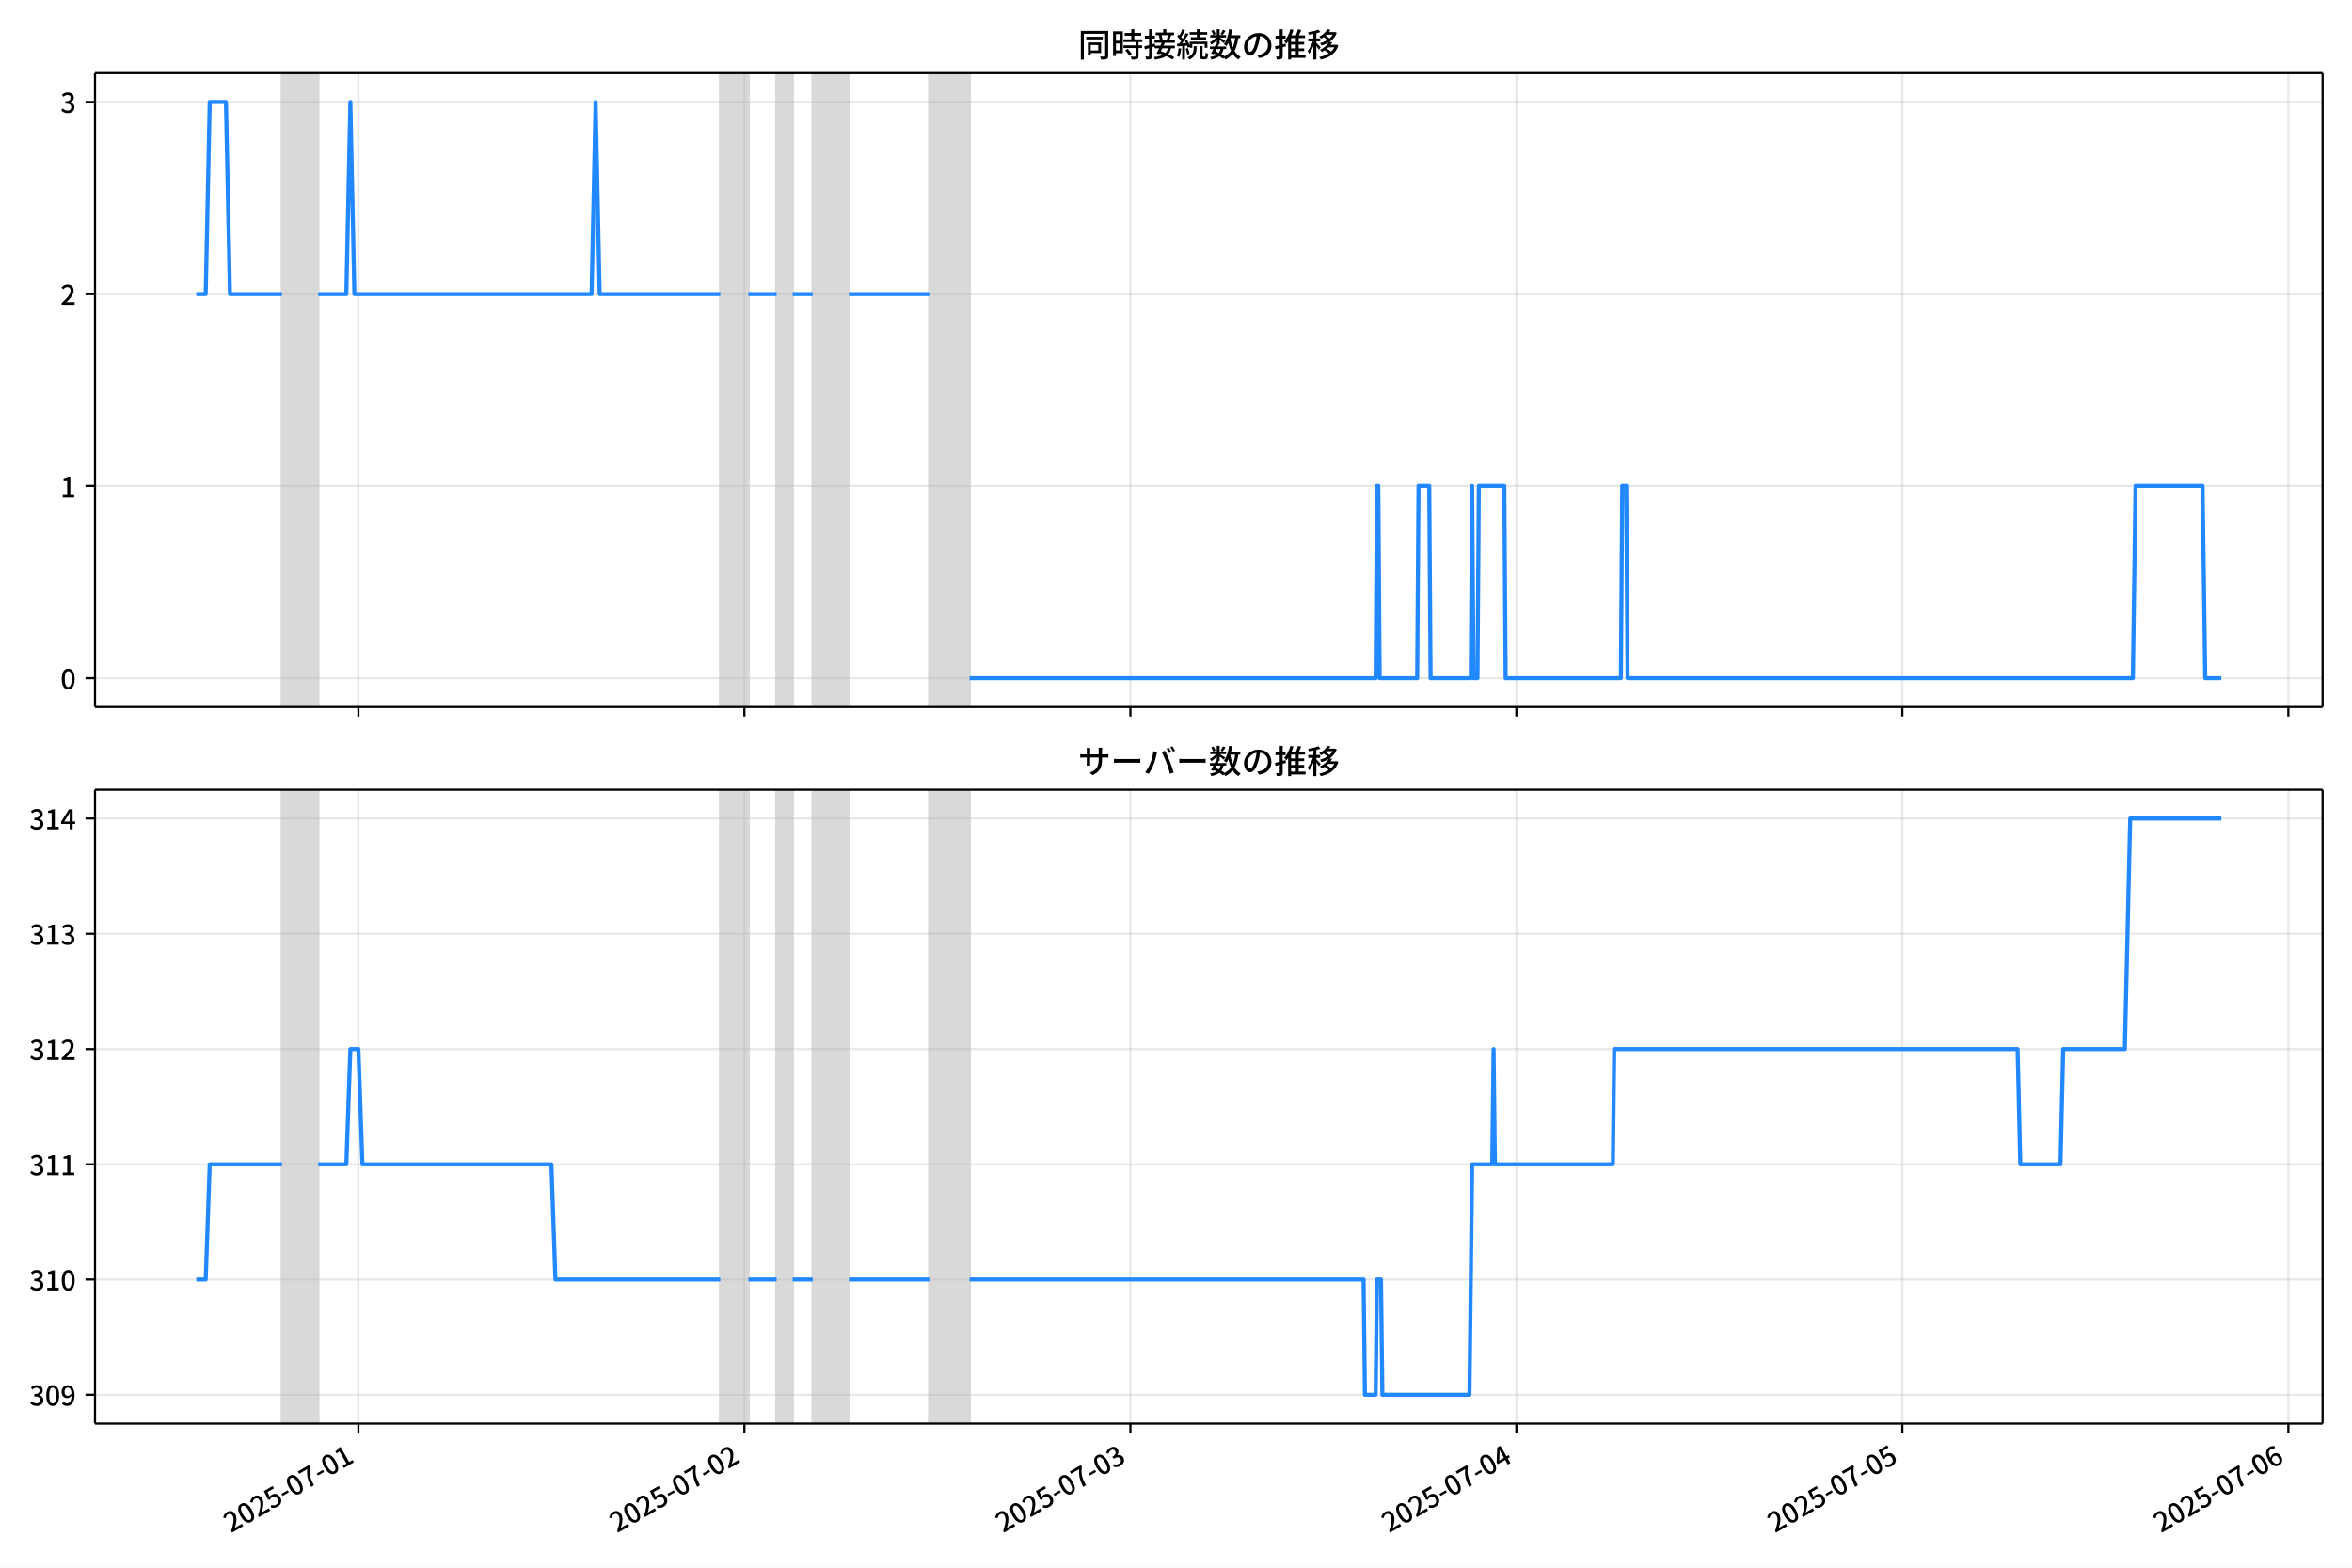
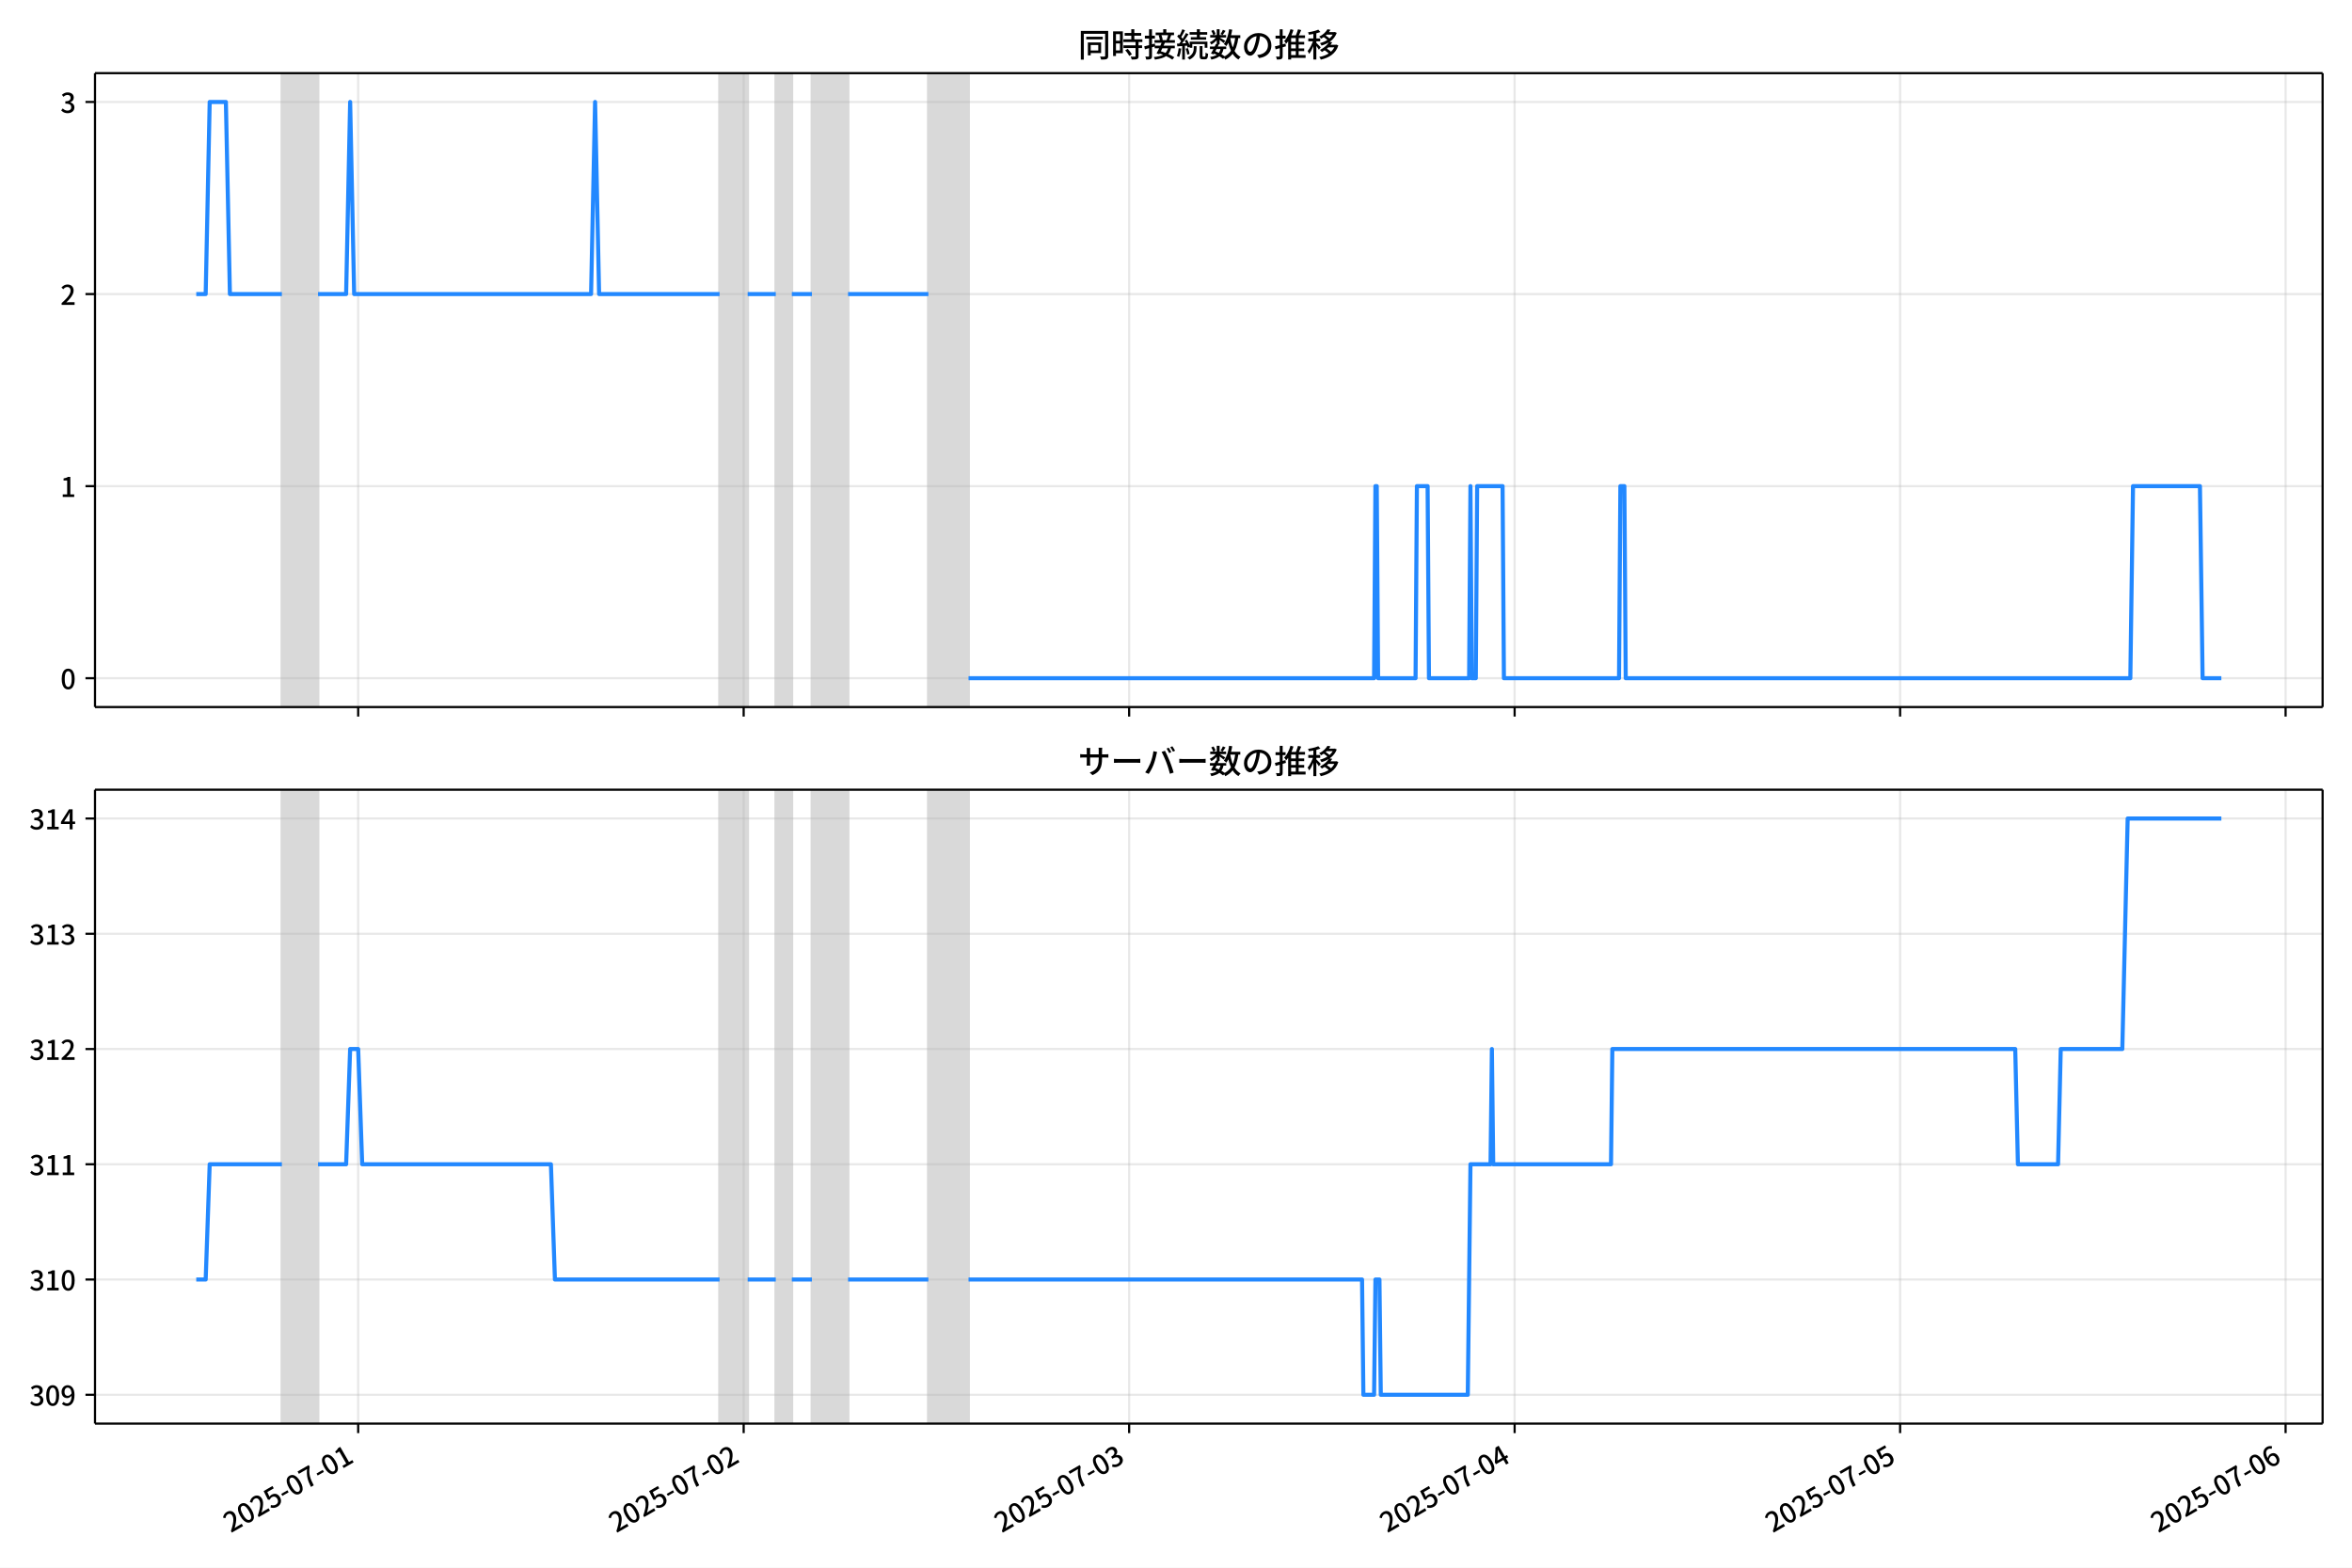
<svg xmlns="http://www.w3.org/2000/svg" xmlns:xlink="http://www.w3.org/1999/xlink" version="1.1" viewBox="0 0 864 576">
  <defs>
    <style type="text/css">*{stroke-linejoin: round; stroke-linecap: butt}</style>
  </defs>
  <g id="z">
    <g id="aa">
      <path d="m0 576h864v-576h-864z" fill="#fff" />
    </g>
    <g id="ab">
      <g id="ac">
        <path d="m34.9 259.78h818.3v-232.9h-818.3z" fill="#fff" />
      </g>
      <g id="ad">
-         <path d="m103.59 259.78h13.293v-232.9h-13.293z" clip-path="url(#c)" fill="#808080" opacity=".3" stroke="#808080" />
+         <path d="m103.55 259.78h13.276v-232.9h-13.276z" clip-path="url(#c)" fill="#808080" opacity=".3" stroke="#808080" />
      </g>
      <g id="ae">
-         <path d="m264.59 259.78h10.339v-232.9h-10.339z" clip-path="url(#c)" fill="#808080" opacity=".3" stroke="#808080" />
+         <path d="m264.33 259.78h10.325v-232.9h-10.325z" clip-path="url(#c)" fill="#808080" opacity=".3" stroke="#808080" />
      </g>
      <g id="af">
-         <path d="m285.26 259.78h5.908v-232.9h-5.908z" clip-path="url(#c)" fill="#808080" opacity=".3" stroke="#808080" />
+         <path d="m284.98 259.78h5.9v-232.9h-5.9z" clip-path="url(#c)" fill="#808080" opacity=".3" stroke="#808080" />
      </g>
      <g id="ag">
-         <path d="m298.56 259.78h13.293v-232.9h-13.293z" clip-path="url(#c)" fill="#808080" opacity=".3" stroke="#808080" />
+         <path d="m298.26 259.78h13.276v-232.9h-13.276z" clip-path="url(#c)" fill="#808080" opacity=".3" stroke="#808080" />
      </g>
      <g id="ah">
-         <path d="m341.39 259.78h14.77v-232.9h-14.77z" clip-path="url(#c)" fill="#808080" opacity=".3" stroke="#808080" />
+         <path d="m341.03 259.78h14.751v-232.9h-14.751z" clip-path="url(#c)" fill="#808080" opacity=".3" stroke="#808080" />
      </g>
      <g id="ai">
        <g id="aj">
          <g id="ak">
-             <path d="m131.65 259.78v-232.9" clip-path="url(#c)" fill="none" stroke="#b0b0b0" stroke-linecap="square" stroke-opacity=".3" stroke-width=".8" />
+             <path d="m131.57 259.78v-232.9" clip-path="url(#c)" fill="none" stroke="#b0b0b0" stroke-linecap="square" stroke-opacity=".3" stroke-width=".8" />
          </g>
          <g id="al">
            <defs>
              <path id="e" d="m0 0v3.5" stroke="#000" stroke-width=".8" />
            </defs>
-             <use x="131.654" y="259.778" stroke="#000000" stroke-width=".8" xlink:href="#e" />
+             <use x="131.575" y="259.778" stroke="#000000" stroke-width=".8" xlink:href="#e" />
          </g>
        </g>
        <g id="am">
          <g id="an">
-             <path d="m273.45 259.78v-232.9" clip-path="url(#c)" fill="none" stroke="#b0b0b0" stroke-linecap="square" stroke-opacity=".3" stroke-width=".8" />
+             <path d="m273.18 259.78v-232.9" clip-path="url(#c)" fill="none" stroke="#b0b0b0" stroke-linecap="square" stroke-opacity=".3" stroke-width=".8" />
          </g>
          <g id="ao">
-             <use x="273.447" y="259.778" stroke="#000000" stroke-width=".8" xlink:href="#e" />
+             <use x="273.181" y="259.778" stroke="#000000" stroke-width=".8" xlink:href="#e" />
          </g>
        </g>
        <g id="ap">
          <g id="aq">
-             <path d="m415.24 259.78v-232.9" clip-path="url(#c)" fill="none" stroke="#b0b0b0" stroke-linecap="square" stroke-opacity=".3" stroke-width=".8" />
+             <path d="m414.79 259.78v-232.9" clip-path="url(#c)" fill="none" stroke="#b0b0b0" stroke-linecap="square" stroke-opacity=".3" stroke-width=".8" />
          </g>
          <g id="ar">
-             <use x="415.241" y="259.778" stroke="#000000" stroke-width=".8" xlink:href="#e" />
+             <use x="414.787" y="259.778" stroke="#000000" stroke-width=".8" xlink:href="#e" />
          </g>
        </g>
        <g id="as">
          <g id="at">
-             <path d="m557.03 259.78v-232.9" clip-path="url(#c)" fill="none" stroke="#b0b0b0" stroke-linecap="square" stroke-opacity=".3" stroke-width=".8" />
+             <path d="m556.39 259.78v-232.9" clip-path="url(#c)" fill="none" stroke="#b0b0b0" stroke-linecap="square" stroke-opacity=".3" stroke-width=".8" />
          </g>
          <g id="au">
-             <use x="557.034" y="259.778" stroke="#000000" stroke-width=".8" xlink:href="#e" />
+             <use x="556.393" y="259.778" stroke="#000000" stroke-width=".8" xlink:href="#e" />
          </g>
        </g>
        <g id="av">
          <g id="aw">
-             <path d="m698.83 259.78v-232.9" clip-path="url(#c)" fill="none" stroke="#b0b0b0" stroke-linecap="square" stroke-opacity=".3" stroke-width=".8" />
+             <path d="m698 259.78v-232.9" clip-path="url(#c)" fill="none" stroke="#b0b0b0" stroke-linecap="square" stroke-opacity=".3" stroke-width=".8" />
          </g>
          <g id="ax">
-             <use x="698.828" y="259.778" stroke="#000000" stroke-width=".8" xlink:href="#e" />
+             <use x="697.999" y="259.778" stroke="#000000" stroke-width=".8" xlink:href="#e" />
          </g>
        </g>
        <g id="ay">
          <g id="az">
-             <path d="m840.62 259.78v-232.9" clip-path="url(#c)" fill="none" stroke="#b0b0b0" stroke-linecap="square" stroke-opacity=".3" stroke-width=".8" />
+             <path d="m839.61 259.78v-232.9" clip-path="url(#c)" fill="none" stroke="#b0b0b0" stroke-linecap="square" stroke-opacity=".3" stroke-width=".8" />
          </g>
          <g id="ba">
-             <use x="840.621" y="259.778" stroke="#000000" stroke-width=".8" xlink:href="#e" />
+             <use x="839.606" y="259.778" stroke="#000000" stroke-width=".8" xlink:href="#e" />
          </g>
        </g>
      </g>
      <g id="bb">
        <g id="bc">
          <g id="bd">
            <path d="m34.9 249.19h818.3" clip-path="url(#c)" fill="none" stroke="#b0b0b0" stroke-linecap="square" stroke-opacity=".3" stroke-width=".8" />
          </g>
          <g id="be">
            <defs>
              <path id="g" d="m0 0h-3.5" stroke="#000" stroke-width=".8" />
            </defs>
            <use x="34.9" y="249.191" stroke="#000000" stroke-width=".8" xlink:href="#g" />
          </g>
          <g id="bf">
            <g transform="translate(22.2 253.18) scale(.1 -.1)">
              <defs>
                <path id="a" transform="scale(.015625)" d="m1830-90q-460 0-806 275-346 276-535 823-188 547-188 1366 0 820 188 1357 189 538 535 803 346 266 806 266 461 0 800-269 340-269 528-803 189-534 189-1354 0-819-189-1366-188-547-528-823-339-275-800-275zm0 589q237 0 422 185 186 186 288 599 103 413 103 1091 0 679-103 1082-102 403-288 582-185 180-422 180-236 0-422-180-186-179-292-582-105-403-105-1082 0-678 105-1091 106-413 292-599 186-185 422-185z" />
              </defs>
              <use xlink:href="#a" />
            </g>
          </g>
        </g>
        <g id="bg">
          <g id="bh">
            <path d="m34.9 178.62h818.3" clip-path="url(#c)" fill="none" stroke="#b0b0b0" stroke-linecap="square" stroke-opacity=".3" stroke-width=".8" />
          </g>
          <g id="bi">
            <use x="34.9" y="178.616" stroke="#000000" stroke-width=".8" xlink:href="#g" />
          </g>
          <g id="bj">
            <g transform="translate(22.2 182.6) scale(.1 -.1)">
              <defs>
                <path id="i" transform="scale(.015625)" d="m544 0v608h1037v3277h-845v467q333 58 579 147 247 90 451 218h557v-4109h915v-608h-2694z" />
              </defs>
              <use xlink:href="#i" />
            </g>
          </g>
        </g>
        <g id="bk">
          <g id="bl">
            <path d="m34.9 108.04h818.3" clip-path="url(#c)" fill="none" stroke="#b0b0b0" stroke-linecap="square" stroke-opacity=".3" stroke-width=".8" />
          </g>
          <g id="bm">
            <use x="34.9" y="108.041" stroke="#000000" stroke-width=".8" xlink:href="#g" />
          </g>
          <g id="bn">
            <g transform="translate(22.2 112.03) scale(.1 -.1)">
              <defs>
                <path id="d" transform="scale(.015625)" d="m282 0v429q697 621 1164 1136 468 515 701 956 234 442 234 826 0 256-87 451-86 196-262 301-176 106-445 106-275 0-506-151-230-150-422-368l-416 410q301 333 637 518 336 186 803 186 429 0 749-176t496-493 176-745q0-455-224-919t-615-935q-390-470-889-950 186 20 394 36t374 16h1184v-634h-3046z" />
              </defs>
              <use xlink:href="#d" />
            </g>
          </g>
        </g>
        <g id="bo">
          <g id="bp">
            <path d="m34.9 37.466h818.3" clip-path="url(#c)" fill="none" stroke="#b0b0b0" stroke-linecap="square" stroke-opacity=".3" stroke-width=".8" />
          </g>
          <g id="bq">
            <use x="34.9" y="37.466" stroke="#000000" stroke-width=".8" xlink:href="#g" />
          </g>
          <g id="br">
            <g transform="translate(22.2 41.451) scale(.1 -.1)">
              <defs>
                <path id="h" transform="scale(.015625)" d="m1715-90q-371 0-656 90t-503 240q-217 150-377 323l359 474q211-205 479-359 269-153 634-153 269 0 467 92 199 93 311 266t112 423q0 256-125 451t-429 300q-304 106-835 106v551q467 0 732 105 266 106 384 291 119 186 119 423 0 307-192 489-192 183-531 183-269 0-503-119-233-118-438-316l-384 460q282 256 614 413 333 157 737 157 422 0 748-144 327-144 512-413 186-269 186-659 0-403-221-685-221-281-592-422v-26q269-70 490-227t349-400 128-557q0-422-215-726-214-304-573-468-358-163-787-163z" />
              </defs>
              <use xlink:href="#h" />
            </g>
          </g>
        </g>
      </g>
      <g id="bs">
-         <path d="m72.095 108.04h3.468l1.474-70.575h5.957l1.48 70.575h19.116m13.293 0h10.339l1.477-70.575 1.477 70.575h87.144l1.477-70.575 1.477 70.575h44.31m10.339 0h10.339m5.908 0h7.385m13.293 0h29.54m14.77 141.15h149.18l.492-70.575h.492l.492 70.575h13.785l.492-70.575h3.939l.492 70.575h14.77l.492-70.575.492 70.575h1.477l.492-70.575h9.354l.492 70.575h42.341l.492-70.575h1.477l.492 70.575h185.61l.985-70.575h24.617l.985 70.575h5.908v0" clip-path="url(#c)" fill="none" stroke="#28f" stroke-linecap="square" stroke-width="1.5" />
+         <path d="m72.095 108.04h3.463l1.472-70.575h5.949l1.478 70.575h19.091m13.276 0h10.325l1.475-70.575 1.475 70.575h87.029l1.475-70.575 1.475 70.575h44.252m10.325 0h10.325m5.9 0h7.375m13.276 0h29.501m14.751 141.15h148.98l.492-70.575h.492l.492 70.575h13.767l.492-70.575h3.933l.492 70.575h14.751l.492-70.575.492 70.575h1.475l.492-70.575h9.342l.492 70.575h42.285l.492-70.575h1.475l.492 70.575h185.37l.983-70.575h24.584l.983 70.575h6.884v0" clip-path="url(#c)" fill="none" stroke="#28f" stroke-linecap="square" stroke-width="1.5" />
      </g>
      <g id="bt">
        <path d="m34.9 259.78v-232.9" fill="none" stroke="#000" stroke-linecap="square" stroke-width=".8" />
      </g>
      <g id="bu">
        <path d="m853.2 259.78v-232.9" fill="none" stroke="#000" stroke-linecap="square" stroke-width=".8" />
      </g>
      <g id="bv">
        <path d="m34.9 259.78h818.3" fill="none" stroke="#000" stroke-linecap="square" stroke-width=".8" />
      </g>
      <g id="bw">
        <path d="m34.9 26.88h818.3" fill="none" stroke="#000" stroke-linecap="square" stroke-width=".8" />
      </g>
      <g id="bx">
        <g transform="translate(396.05 20.88) scale(.12 -.12)">
          <defs>
            <path id="u" transform="scale(.015625)" d="m1587 3936h3232v-518h-3232v518zm320-1114h557v-2534h-557v2534zm301 0h2291v-2086h-2291v512h1734v1069h-1734v505zm-1683 2260h5113v-570h-4524v-5056h-589v5626zm4768 0h595v-4896q0-250-67-397t-227-218q-160-77-426-96t-675-19q-13 83-45 192t-77 218q-45 108-89 185 281-13 527-13 247 0 330 0 83 7 118 42 36 35 36 112v4890z" />
            <path id="s" transform="scale(.015625)" d="m2714 4672h3238v-525h-3238v525zm-244-1235h3712v-538h-3712v538zm20-1184h3635v-531h-3635v531zm1523 3155h595v-2310h-595v2310zm832-2451h589v-2823q0-230-61-364-61-135-227-199-167-70-423-86t-633-16q-20 121-78 285-57 163-121 284 275-6 509-9t310-3q77 6 106 28 29 23 29 93v2810zm-2023-1677 487 282q153-160 313-352t294-381q135-189 206-343l-519-313q-64 153-189 348-124 196-278 394-154 199-314 365zm-2086 3718h1619v-4281h-1619v544h1056v3187h-1056v550zm32-1843h1293v-537h-1293v537zm-320 1843h563v-4832h-563v4832z" />
            <path id="t" transform="scale(.015625)" d="m3866 5408h614v-870h-614v870zm-1479-653h3597v-518h-3597v518zm-230-1485h4e3v-518h-4e3v518zm825 922 519 102q64-160 121-342 58-182 96-352 39-170 45-304l-544-128q-6 134-42 313-35 180-83 365-48 186-112 346zm1856 109 589-71q-96-275-202-557-105-281-195-486l-518 77q58 147 122 329 64 183 118 372t86 336zm-2643-2106h3943v-518h-3943v518zm1408 685 602-115q-167-371-362-784t-390-797-362-685l-525 179q160 288 346 666t368 784 323 752zm-659-2157 358 403q352-102 733-240 381-137 752-304 371-166 697-336 327-169 558-329l-384-461q-218 160-532 336-313 176-685 345-371 170-755 323-384 154-742 263zm1894 1114 583-71q-122-550-353-944-230-393-604-662t-922-435q-547-167-1296-269-25 128-93 269-67 141-137 230 678 64 1168 192t819 349q330 221 531 550 202 330 304 791zm-4684 217q396 90 953 240 557 151 1120 311l77-544q-525-154-1053-311-528-156-963-284l-134 588zm121 2093h1965v-563h-1965v563zm819 1248h576v-5229q0-236-51-374t-192-208q-141-77-355-99-214-23-541-16-13 115-64 288t-109 294q205-6 381-6t234 0q64 0 92 28 29 29 29 93v5229z" />
            <path id="r" transform="scale(.015625)" d="m4058 5408h595v-1798h-595v1798zm-1415-563h3443v-499h-3443v499zm231-992h3008v-499h-3008v499zm-224-877h3475v-1203h-531v729h-2432v-729h-512v1203zm1964-877h551v-1881q0-122 22-157 23-35 106-35 25 0 92 0 68 0 135 0t99 0q51 0 83 54t45 224 19 515q90-70 234-131t259-93q-19-429-83-662-64-234-183-326-118-93-316-93-39 0-103 0t-134 0-138 0q-67 0-99 0-237 0-365 64t-176 218q-48 153-48 422v1881zm-1164-6h550v-455q0-243-48-528-48-284-186-579-137-294-409-572-272-279-727-503-70 90-192 208-121 118-230 195 416 205 665 438 250 234 371 474 122 240 164 467 42 228 42 413v442zm-2240 3309 524-192q-121-244-259-503-137-259-275-496t-259-416l-410 173q122 186 246 438 125 253 240 515 116 263 193 481zm716-743 500-230q-224-359-496-756-272-396-548-764-275-368-518-650l-358 205q179 211 377 483 199 272 387 569 189 298 358 592 170 295 298 551zm-1721-665 307 403q166-154 339-340 173-185 320-364t224-327l-326-460q-77 160-218 348-141 189-314 384-172 196-332 356zm1485-832 435 179q128-211 249-458 122-246 215-474 93-227 137-412l-473-211q-32 185-119 422-86 237-201 486-115 250-243 468zm-1530-583q422 26 998 54 576 29 1184 68l7-499q-570-45-1127-84-556-38-992-70l-70 531zm1702-992 436 135q121-276 214-596t118-556l-454-148q-26 237-112 563-86 327-202 602zm-1363 109 499-83q-57-455-163-897-105-441-253-748-51 32-134 73-83 42-170 83-86 42-144 62 148 294 234 697t131 813zm691 627h525v-2861h-525v2861z" />
            <path id="m" transform="scale(.015625)" d="m224 2022h3187v-499h-3187v499zm51 2247h3111v-487h-3111v487zm1127-1735 563-121q-154-320-333-672t-352-679q-173-326-326-582l-532 173q148 243 324 566t345 669q170 346 311 646zm934-832 563-64q-89-480-262-838t-461-614-701-432-976-298q-25 128-99 269t-157 237q659 102 1085 303 426 202 666 554t342 883zm422 3597 519-211q-147-218-298-436-150-217-278-377l-403 186q121 173 252 413 132 240 208 425zm-1203 109h563v-2957h-563v2957zm-1075-320 448 186q134-192 246-420 112-227 157-393l-467-211q-38 172-147 406t-237 432zm1094-1050 397-236q-160-263-400-529-240-265-519-489-278-224-553-378-51 103-141 237-89 135-179 218 269 109 534 294 266 186 493 416 228 231 368 467zm487-204q83-45 246-145 163-99 352-211t346-211 221-150l-327-423q-83 77-230 198-147 122-317 253-170 132-327 250-156 119-259 189l295 250zm1798 396h2311v-556h-2311v556zm115 1178 615-90q-103-640-263-1235t-384-1101q-224-505-512-889-44 57-134 134t-186 157-166 125q275 339 473 796 199 458 340 995 141 538 217 1108zm1223-1510 614-58q-147-1101-445-1940-297-838-813-1443-515-604-1321-1014-26 71-90 177-64 105-134 208-70 102-128 159 742 346 1212 880 471 535 730 1290 260 755 375 1741zm-1005-135q134-851 387-1597 253-745 659-1305 407-560 1002-874-70-57-154-150-83-93-154-189-70-96-121-179-633 371-1056 988-422 618-688 1434-265 816-425 1783l550 89zm-3309-3065 327 416q377-148 754-330 378-182 701-378 324-195 548-368l-416-435q-211 179-519 378-307 198-666 383-358 186-729 334z" />
            <path id="q" transform="scale(.015625)" d="m3686 4378q-64-493-163-1041-99-547-265-1084-192-653-432-1104t-522-688-595-237q-320 0-596 221-275 221-448 621-172 400-172 931 0 537 220 1017 221 480 611 851 391 372 909 583 519 211 1121 211 576 0 1040-186 464-185 793-515 330-329 502-771 173-441 173-941 0-672-278-1194-278-521-816-851-538-329-1318-444l-378 601q166 20 307 42t263 48q307 70 585 217 279 148 496 375 218 227 342 534 125 308 125 692t-122 713q-121 330-358 573-236 243-582 380-346 138-781 138-525 0-935-186-409-185-694-489-284-304-432-656-147-352-147-678 0-365 89-605 90-240 224-355 135-115 276-115t288 144 297 457q151 314 298 800 147 461 246 982 100 522 145 1021l684-12z" />
            <path id="n" transform="scale(.015625)" d="m2995 2925h2893v-519h-2893v519zm0-1280h2893v-519h-2893v519zm-64-1299h3232v-557h-3232v557zm1312 3577h563v-3763h-563v3763zm429 1466 634-141q-154-390-340-794-185-403-339-684l-512 140q103 199 208 458 106 259 195 528 90 269 154 493zm-1472 25 582-147q-153-518-371-1018-217-499-483-931t-573-758q-38 64-109 160-70 96-147 198-77 103-141 160 416 416 733 1034t509 1302zm128-1203h2720v-537h-2720v-4205h-582v4422l313 320h269zm-3174-2157q396 90 953 240 557 151 1120 311l77-544q-525-154-1053-311-528-156-963-284l-134 588zm121 2093h1965v-563h-1965v563zm819 1248h576v-5229q0-236-51-374t-192-208q-141-77-355-99-214-23-541-16-13 115-64 288t-109 294q205-6 381-6t234 0q64 0 92 28 29 29 29 93v5229z" />
            <path id="l" transform="scale(.015625)" d="m4051 5402 595-109q-281-493-729-941t-1107-806q-39 64-106 144t-141 153q-73 74-137 119 608 288 1011 678t614 762zm-77-557h1511v-493h-1863l352 493zm1293 0h109l109 25 384-179q-192-505-496-905t-695-701q-390-301-845-519-454-217-947-358-44 109-137 253t-176 227q448 109 867 294 419 186 777 445 359 259 631 592t419 730v96zm-1990-954 377 307q167-96 336-218 170-121 320-249 151-128 247-237l-397-332q-90 108-237 236t-317 259q-169 132-329 234zm1107-934 595-109q-307-538-803-1031-496-492-1232-876-38 64-102 144t-138 156q-74 77-138 116 455 217 807 483t604 554q253 288 407 563zm-90-589h1460v-506h-1818l358 506zm1268 0h121l109 26 384-167q-192-614-531-1075t-787-794q-448-332-983-553-534-221-1129-355-45 115-132 269-86 153-176 249 551 96 1043 285 493 189 903 473 410 285 714 669t464 883v90zm-2132-1056 410 339q186-102 384-237 198-134 371-275t282-269l-435-371q-103 128-270 272-166 144-361 288t-381 253zm-2150 3533h589v-5376h-589v5376zm-992-1242h2336v-569h-2336v569zm1024-224 365-160q-96-339-231-707-134-368-291-727-157-358-336-672-179-313-365-537-44 128-134 291t-160 272q173 192 339 457 167 266 323 570 157 304 282 618t208 595zm941 1946 416-467q-314-122-695-221-380-99-784-173-403-74-780-131-20 102-71 236-51 135-102 231 358 58 732 138 375 80 711 179t573 208zm-397-2579q58-45 179-170 122-125 266-266 144-140 259-265t160-183l-352-473q-58 102-157 255-99 154-218 317-118 164-227 311-108 147-185 237l275 237z" />
          </defs>
          <use xlink:href="#u" />
          <use transform="translate(100)" xlink:href="#s" />
          <use transform="translate(200)" xlink:href="#t" />
          <use transform="translate(300)" xlink:href="#r" />
          <use transform="translate(400)" xlink:href="#m" />
          <use transform="translate(500)" xlink:href="#q" />
          <use transform="translate(600)" xlink:href="#n" />
          <use transform="translate(700)" xlink:href="#l" />
        </g>
      </g>
    </g>
    <g id="by">
      <g id="bz">
        <path d="m34.9 523.06h818.3v-232.9h-818.3z" fill="#fff" />
      </g>
      <g id="ca">
-         <path d="m103.59 523.06h13.293v-232.9h-13.293z" clip-path="url(#b)" fill="#808080" opacity=".3" stroke="#808080" />
+         <path d="m103.55 523.06h13.276v-232.9h-13.276z" clip-path="url(#b)" fill="#808080" opacity=".3" stroke="#808080" />
      </g>
      <g id="cb">
-         <path d="m264.59 523.06h10.339v-232.9h-10.339z" clip-path="url(#b)" fill="#808080" opacity=".3" stroke="#808080" />
+         <path d="m264.33 523.06h10.325v-232.9h-10.325z" clip-path="url(#b)" fill="#808080" opacity=".3" stroke="#808080" />
      </g>
      <g id="cc">
-         <path d="m285.26 523.06h5.908v-232.9h-5.908z" clip-path="url(#b)" fill="#808080" opacity=".3" stroke="#808080" />
+         <path d="m284.98 523.06h5.9v-232.9h-5.9z" clip-path="url(#b)" fill="#808080" opacity=".3" stroke="#808080" />
      </g>
      <g id="cd">
-         <path d="m298.56 523.06h13.293v-232.9h-13.293z" clip-path="url(#b)" fill="#808080" opacity=".3" stroke="#808080" />
+         <path d="m298.26 523.06h13.276v-232.9h-13.276z" clip-path="url(#b)" fill="#808080" opacity=".3" stroke="#808080" />
      </g>
      <g id="ce">
-         <path d="m341.39 523.06h14.77v-232.9h-14.77z" clip-path="url(#b)" fill="#808080" opacity=".3" stroke="#808080" />
+         <path d="m341.03 523.06h14.751v-232.9h-14.751z" clip-path="url(#b)" fill="#808080" opacity=".3" stroke="#808080" />
      </g>
      <g id="cf">
        <g id="cg">
          <g id="ch">
-             <path d="m131.65 523.06v-232.9" clip-path="url(#b)" fill="none" stroke="#b0b0b0" stroke-linecap="square" stroke-opacity=".3" stroke-width=".8" />
+             <path d="m131.57 523.06v-232.9" clip-path="url(#b)" fill="none" stroke="#b0b0b0" stroke-linecap="square" stroke-opacity=".3" stroke-width=".8" />
          </g>
          <g id="ci">
-             <use x="131.654" y="523.055" stroke="#000000" stroke-width=".8" xlink:href="#e" />
+             <use x="131.575" y="523.055" stroke="#000000" stroke-width=".8" xlink:href="#e" />
          </g>
          <g id="cj">
-             <g transform="translate(84.864 563.33) rotate(-30) scale(.1 -.1)">
+             <g transform="translate(84.785 563.33) rotate(-30) scale(.1 -.1)">
              <defs>
                <path id="j" transform="scale(.015625)" d="m1715-90q-365 0-653 90t-506 237q-217 147-383 307l352 480q134-134 294-246t361-183q202-70 452-70 262 0 473 118 212 119 333 346 122 227 122 541 0 460-247 716-246 256-649 256-224 0-384-64t-365-198l-365 237 141 2240h2387v-627h-1747l-109-1204q154 77 307 118 154 42 340 42 397 0 723-160t518-490q192-329 192-847 0-519-224-887t-586-560q-361-192-777-192z" />
                <path id="f" transform="scale(.015625)" d="m301 1536v544h1689v-544h-1689z" />
                <path id="k" transform="scale(.015625)" d="m1235 0q32 646 109 1187t224 1024 384 941 576 938h-2208v627h3027v-455q-409-512-665-989-256-476-397-969t-205-1053-90-1251h-755z" />
              </defs>
              <use xlink:href="#d" />
              <use transform="translate(57)" xlink:href="#a" />
              <use transform="translate(114)" xlink:href="#d" />
              <use transform="translate(171)" xlink:href="#j" />
              <use transform="translate(228)" xlink:href="#f" />
              <use transform="translate(263.7)" xlink:href="#a" />
              <use transform="translate(320.7)" xlink:href="#k" />
              <use transform="translate(377.7)" xlink:href="#f" />
              <use transform="translate(413.4)" xlink:href="#a" />
              <use transform="translate(470.4)" xlink:href="#i" />
            </g>
          </g>
        </g>
        <g id="ck">
          <g id="cl">
-             <path d="m273.45 523.06v-232.9" clip-path="url(#b)" fill="none" stroke="#b0b0b0" stroke-linecap="square" stroke-opacity=".3" stroke-width=".8" />
+             <path d="m273.18 523.06v-232.9" clip-path="url(#b)" fill="none" stroke="#b0b0b0" stroke-linecap="square" stroke-opacity=".3" stroke-width=".8" />
          </g>
          <g id="cm">
-             <use x="273.447" y="523.055" stroke="#000000" stroke-width=".8" xlink:href="#e" />
+             <use x="273.181" y="523.055" stroke="#000000" stroke-width=".8" xlink:href="#e" />
          </g>
          <g id="cn">
-             <g transform="translate(226.66 563.33) rotate(-30) scale(.1 -.1)">
+             <g transform="translate(226.39 563.33) rotate(-30) scale(.1 -.1)">
              <use xlink:href="#d" />
              <use transform="translate(57)" xlink:href="#a" />
              <use transform="translate(114)" xlink:href="#d" />
              <use transform="translate(171)" xlink:href="#j" />
              <use transform="translate(228)" xlink:href="#f" />
              <use transform="translate(263.7)" xlink:href="#a" />
              <use transform="translate(320.7)" xlink:href="#k" />
              <use transform="translate(377.7)" xlink:href="#f" />
              <use transform="translate(413.4)" xlink:href="#a" />
              <use transform="translate(470.4)" xlink:href="#d" />
            </g>
          </g>
        </g>
        <g id="co">
          <g id="cp">
-             <path d="m415.24 523.06v-232.9" clip-path="url(#b)" fill="none" stroke="#b0b0b0" stroke-linecap="square" stroke-opacity=".3" stroke-width=".8" />
+             <path d="m414.79 523.06v-232.9" clip-path="url(#b)" fill="none" stroke="#b0b0b0" stroke-linecap="square" stroke-opacity=".3" stroke-width=".8" />
          </g>
          <g id="cq">
-             <use x="415.241" y="523.055" stroke="#000000" stroke-width=".8" xlink:href="#e" />
+             <use x="414.787" y="523.055" stroke="#000000" stroke-width=".8" xlink:href="#e" />
          </g>
          <g id="cr">
-             <g transform="translate(368.45 563.33) rotate(-30) scale(.1 -.1)">
+             <g transform="translate(368 563.33) rotate(-30) scale(.1 -.1)">
              <use xlink:href="#d" />
              <use transform="translate(57)" xlink:href="#a" />
              <use transform="translate(114)" xlink:href="#d" />
              <use transform="translate(171)" xlink:href="#j" />
              <use transform="translate(228)" xlink:href="#f" />
              <use transform="translate(263.7)" xlink:href="#a" />
              <use transform="translate(320.7)" xlink:href="#k" />
              <use transform="translate(377.7)" xlink:href="#f" />
              <use transform="translate(413.4)" xlink:href="#a" />
              <use transform="translate(470.4)" xlink:href="#h" />
            </g>
          </g>
        </g>
        <g id="cs">
          <g id="ct">
-             <path d="m557.03 523.06v-232.9" clip-path="url(#b)" fill="none" stroke="#b0b0b0" stroke-linecap="square" stroke-opacity=".3" stroke-width=".8" />
+             <path d="m556.39 523.06v-232.9" clip-path="url(#b)" fill="none" stroke="#b0b0b0" stroke-linecap="square" stroke-opacity=".3" stroke-width=".8" />
          </g>
          <g id="cu">
-             <use x="557.034" y="523.055" stroke="#000000" stroke-width=".8" xlink:href="#e" />
+             <use x="556.393" y="523.055" stroke="#000000" stroke-width=".8" xlink:href="#e" />
          </g>
          <g id="cv">
-             <g transform="translate(510.24 563.33) rotate(-30) scale(.1 -.1)">
+             <g transform="translate(509.6 563.33) rotate(-30) scale(.1 -.1)">
              <defs>
                <path id="o" transform="scale(.015625)" d="m2170 0v3072q0 192 12 457 13 266 20 458h-26q-90-179-183-365-92-185-195-364l-921-1415h2579v-576h-3328v493l1875 2957h858v-4717h-691z" />
              </defs>
              <use xlink:href="#d" />
              <use transform="translate(57)" xlink:href="#a" />
              <use transform="translate(114)" xlink:href="#d" />
              <use transform="translate(171)" xlink:href="#j" />
              <use transform="translate(228)" xlink:href="#f" />
              <use transform="translate(263.7)" xlink:href="#a" />
              <use transform="translate(320.7)" xlink:href="#k" />
              <use transform="translate(377.7)" xlink:href="#f" />
              <use transform="translate(413.4)" xlink:href="#a" />
              <use transform="translate(470.4)" xlink:href="#o" />
            </g>
          </g>
        </g>
        <g id="cw">
          <g id="cx">
-             <path d="m698.83 523.06v-232.9" clip-path="url(#b)" fill="none" stroke="#b0b0b0" stroke-linecap="square" stroke-opacity=".3" stroke-width=".8" />
+             <path d="m698 523.06v-232.9" clip-path="url(#b)" fill="none" stroke="#b0b0b0" stroke-linecap="square" stroke-opacity=".3" stroke-width=".8" />
          </g>
          <g id="cy">
-             <use x="698.828" y="523.055" stroke="#000000" stroke-width=".8" xlink:href="#e" />
+             <use x="697.999" y="523.055" stroke="#000000" stroke-width=".8" xlink:href="#e" />
          </g>
          <g id="cz">
-             <g transform="translate(652.04 563.33) rotate(-30) scale(.1 -.1)">
+             <g transform="translate(651.21 563.33) rotate(-30) scale(.1 -.1)">
              <use xlink:href="#d" />
              <use transform="translate(57)" xlink:href="#a" />
              <use transform="translate(114)" xlink:href="#d" />
              <use transform="translate(171)" xlink:href="#j" />
              <use transform="translate(228)" xlink:href="#f" />
              <use transform="translate(263.7)" xlink:href="#a" />
              <use transform="translate(320.7)" xlink:href="#k" />
              <use transform="translate(377.7)" xlink:href="#f" />
              <use transform="translate(413.4)" xlink:href="#a" />
              <use transform="translate(470.4)" xlink:href="#j" />
            </g>
          </g>
        </g>
        <g id="da">
          <g id="db">
-             <path d="m840.62 523.06v-232.9" clip-path="url(#b)" fill="none" stroke="#b0b0b0" stroke-linecap="square" stroke-opacity=".3" stroke-width=".8" />
+             <path d="m839.61 523.06v-232.9" clip-path="url(#b)" fill="none" stroke="#b0b0b0" stroke-linecap="square" stroke-opacity=".3" stroke-width=".8" />
          </g>
          <g id="dc">
-             <use x="840.621" y="523.055" stroke="#000000" stroke-width=".8" xlink:href="#e" />
+             <use x="839.606" y="523.055" stroke="#000000" stroke-width=".8" xlink:href="#e" />
          </g>
          <g id="dd">
-             <g transform="translate(793.83 563.33) rotate(-30) scale(.1 -.1)">
+             <g transform="translate(792.82 563.33) rotate(-30) scale(.1 -.1)">
              <defs>
                <path id="w" transform="scale(.015625)" d="m1971-90q-339 0-634 144-294 144-518 435-224 292-352 733-128 442-128 1044 0 678 147 1161 148 483 397 784 250 301 570 445t665 144q397 0 688-147 292-147 490-359l-403-448q-128 154-327 253-198 99-409 99-307 0-567-182-259-182-413-605-153-422-153-1145 0-608 115-1002t326-589q212-195 493-195 212 0 375 121 163 122 259 343t96 522q0 300-90 511-89 212-259 320-169 109-419 109-211 0-451-134t-458-461l-25 538q134 192 313 323t374 201q196 71 375 71 397 0 694-163 298-163 467-490 170-326 170-825 0-468-195-817-195-348-512-544-317-195-701-195z" />
              </defs>
              <use xlink:href="#d" />
              <use transform="translate(57)" xlink:href="#a" />
              <use transform="translate(114)" xlink:href="#d" />
              <use transform="translate(171)" xlink:href="#j" />
              <use transform="translate(228)" xlink:href="#f" />
              <use transform="translate(263.7)" xlink:href="#a" />
              <use transform="translate(320.7)" xlink:href="#k" />
              <use transform="translate(377.7)" xlink:href="#f" />
              <use transform="translate(413.4)" xlink:href="#a" />
              <use transform="translate(470.4)" xlink:href="#w" />
            </g>
          </g>
        </g>
      </g>
      <g id="de">
        <g id="df">
          <g id="dg">
            <path d="m34.9 512.47h818.3" clip-path="url(#b)" fill="none" stroke="#b0b0b0" stroke-linecap="square" stroke-opacity=".3" stroke-width=".8" />
          </g>
          <g id="dh">
            <use x="34.9" y="512.469" stroke="#000000" stroke-width=".8" xlink:href="#g" />
          </g>
          <g id="di">
            <g transform="translate(10.8 516.45) scale(.1 -.1)">
              <defs>
                <path id="v" transform="scale(.015625)" d="m1562-90q-410 0-708 150-297 151-502 356l403 461q141-160 346-256t422-96q224 0 425 102 202 103 352 333 151 230 237 614 87 384 87 941 0 589-115 970t-323 563-496 182q-205 0-372-118-166-118-262-336t-96-525q0-301 86-512 87-211 259-323 173-112 417-112 224 0 460 141 237 141 448 461l32-544q-134-180-313-314t-371-208-384-74q-391 0-689 166-297 167-467 496-169 330-169 823 0 467 195 816t515 541 698 192q339 0 636-138 298-137 519-419 221-281 349-710t128-1018q0-691-141-1187t-391-807q-249-310-563-461-313-150-652-150z" />
              </defs>
              <use xlink:href="#h" />
              <use transform="translate(57)" xlink:href="#a" />
              <use transform="translate(114)" xlink:href="#v" />
            </g>
          </g>
        </g>
        <g id="dj">
          <g id="dk">
            <path d="m34.9 470.12h818.3" clip-path="url(#b)" fill="none" stroke="#b0b0b0" stroke-linecap="square" stroke-opacity=".3" stroke-width=".8" />
          </g>
          <g id="dl">
            <use x="34.9" y="470.124" stroke="#000000" stroke-width=".8" xlink:href="#g" />
          </g>
          <g id="dm">
            <g transform="translate(10.8 474.11) scale(.1 -.1)">
              <use xlink:href="#h" />
              <use transform="translate(57)" xlink:href="#i" />
              <use transform="translate(114)" xlink:href="#a" />
            </g>
          </g>
        </g>
        <g id="dn">
          <g id="do">
            <path d="m34.9 427.78h818.3" clip-path="url(#b)" fill="none" stroke="#b0b0b0" stroke-linecap="square" stroke-opacity=".3" stroke-width=".8" />
          </g>
          <g id="dp">
            <use x="34.9" y="427.779" stroke="#000000" stroke-width=".8" xlink:href="#g" />
          </g>
          <g id="dq">
            <g transform="translate(10.8 431.76) scale(.1 -.1)">
              <use xlink:href="#h" />
              <use transform="translate(57)" xlink:href="#i" />
              <use transform="translate(114)" xlink:href="#i" />
            </g>
          </g>
        </g>
        <g id="dr">
          <g id="ds">
            <path d="m34.9 385.43h818.3" clip-path="url(#b)" fill="none" stroke="#b0b0b0" stroke-linecap="square" stroke-opacity=".3" stroke-width=".8" />
          </g>
          <g id="dt">
            <use x="34.9" y="385.434" stroke="#000000" stroke-width=".8" xlink:href="#g" />
          </g>
          <g id="du">
            <g transform="translate(10.8 389.42) scale(.1 -.1)">
              <use xlink:href="#h" />
              <use transform="translate(57)" xlink:href="#i" />
              <use transform="translate(114)" xlink:href="#d" />
            </g>
          </g>
        </g>
        <g id="dv">
          <g id="dw">
            <path d="m34.9 343.09h818.3" clip-path="url(#b)" fill="none" stroke="#b0b0b0" stroke-linecap="square" stroke-opacity=".3" stroke-width=".8" />
          </g>
          <g id="dx">
            <use x="34.9" y="343.089" stroke="#000000" stroke-width=".8" xlink:href="#g" />
          </g>
          <g id="dy">
            <g transform="translate(10.8 347.07) scale(.1 -.1)">
              <use xlink:href="#h" />
              <use transform="translate(57)" xlink:href="#i" />
              <use transform="translate(114)" xlink:href="#h" />
            </g>
          </g>
        </g>
        <g id="dz">
          <g id="ea">
            <path d="m34.9 300.74h818.3" clip-path="url(#b)" fill="none" stroke="#b0b0b0" stroke-linecap="square" stroke-opacity=".3" stroke-width=".8" />
          </g>
          <g id="eb">
            <use x="34.9" y="300.744" stroke="#000000" stroke-width=".8" xlink:href="#g" />
          </g>
          <g id="ec">
            <g transform="translate(10.8 304.73) scale(.1 -.1)">
              <use xlink:href="#h" />
              <use transform="translate(57)" xlink:href="#i" />
              <use transform="translate(114)" xlink:href="#o" />
            </g>
          </g>
        </g>
      </g>
      <g id="ed">
-         <path d="m72.095 470.12h3.468l1.474-42.345h26.553m13.293 0h10.339l1.477-42.345h2.954l1.477 42.345h69.42l1.477 42.345h60.558m10.339 0h10.339m5.908 0h7.385m13.293 0h29.54m14.77 0h144.75l.492 42.345h3.939l.492-42.345h1.477l.492 42.345h32.002l.985-84.69h7.385l.492-42.345.492 42.345h43.326l.492-42.345h148.19l.985 42.345h14.77l.985-42.345h22.648l1.969-84.69h33.479v0" clip-path="url(#b)" fill="none" stroke="#28f" stroke-linecap="square" stroke-width="1.5" />
+         <path d="m72.095 470.12h3.463l1.472-42.345h26.518m13.276 0h10.325l1.475-42.345h2.95l1.475 42.345h69.328l1.475 42.345h60.478m10.325 0h10.325m5.9 0h7.375m13.276 0h29.501m14.751 0h144.56l.492 42.345h3.933l.492-42.345h1.475l.492 42.345h31.96l.983-84.69h7.375l.492-42.345.492 42.345h43.269l.492-42.345h148l.983 42.345h14.751l.983-42.345h22.618l1.967-84.69h34.418v0" clip-path="url(#b)" fill="none" stroke="#28f" stroke-linecap="square" stroke-width="1.5" />
      </g>
      <g id="ee">
        <path d="m34.9 523.06v-232.9" fill="none" stroke="#000" stroke-linecap="square" stroke-width=".8" />
      </g>
      <g id="ef">
        <path d="m853.2 523.06v-232.9" fill="none" stroke="#000" stroke-linecap="square" stroke-width=".8" />
      </g>
      <g id="eg">
        <path d="m34.9 523.06h818.3" fill="none" stroke="#000" stroke-linecap="square" stroke-width=".8" />
      </g>
      <g id="eh">
        <path d="m34.9 290.16h818.3" fill="none" stroke="#000" stroke-linecap="square" stroke-width=".8" />
      </g>
      <g id="ei">
        <g transform="translate(396.05 284.16) scale(.12 -.12)">
          <defs>
            <path id="y" transform="scale(.015625)" d="m4685 2893q0-621-84-1111-83-489-288-877-204-387-569-691t-928-560l-544 512q448 167 781 371 333 205 550 503 218 298 323 739 106 442 106 1075v1620q0 192-10 339-9 147-22 217h723q-6-70-22-217t-16-339v-1581zm-2304 2086q-7-64-23-199-16-134-16-313v-2317q0-128 6-256 7-128 13-224 7-96 13-140h-710q6 44 12 140 7 96 13 221 7 125 7 259v2317q0 122-10 256-9 135-28 256h723zm-1978-1197q45-12 144-22t237-20q138-9 285-9h4217q237 0 394 13t246 26v-679q-76 7-240 13-163 6-393 6h-4224q-147 0-282-3-134-3-234-10-99-6-150-12v697z" />
            <path id="p" transform="scale(.015625)" d="m621 2854q109-6 265-16 157-9 339-16 183-6 349-6 128 0 352 0t509 0 598 0q314 0 624 0 311 0 586 0t486 0q212 0 327 0 230 0 416 16t301 22v-793q-109 6-308 19-198 13-409 13-109 0-324 0-214 0-489 0t-586 0q-310 0-624 0-313 0-598 0t-509 0-352 0q-262 0-525-10-262-9-428-22v793z" />
            <path id="x" transform="scale(.015625)" d="m4941 5037q83-109 176-269t182-320q90-160 154-288l-416-179q-96 192-240 448t-272 435l416 173zm723 275q83-122 182-282 100-160 196-317 96-156 153-271l-416-186q-102 205-246 454-144 250-279 429l410 173zm-4339-3360q102 262 201 556 100 295 183 612t144 630q61 314 93 602l723-147q-19-83-45-183-26-99-48-195t-42-166q-32-154-86-394t-131-512-164-551q-86-278-182-514-115-301-269-618-153-317-326-618-173-300-346-550l-697 294q301 397 563 874t429 880zm3155 198q-96 250-215 531-118 282-243 567-124 285-246 534-122 250-224 429l659 218q96-179 221-429t253-535q128-284 249-566 122-281 218-525 90-230 195-518 106-288 211-592 106-304 195-589 90-285 154-515l-729-237q-84 352-199 736t-240 768-259 723z" />
          </defs>
          <use xlink:href="#y" />
          <use transform="translate(100)" xlink:href="#p" />
          <use transform="translate(200)" xlink:href="#x" />
          <use transform="translate(300)" xlink:href="#p" />
          <use transform="translate(400)" xlink:href="#m" />
          <use transform="translate(500)" xlink:href="#q" />
          <use transform="translate(600)" xlink:href="#n" />
          <use transform="translate(700)" xlink:href="#l" />
        </g>
      </g>
    </g>
  </g>
  <defs>
    <clipPath id="c">
      <rect x="34.9" y="26.88" width="818.3" height="232.9" />
    </clipPath>
    <clipPath id="b">
      <rect x="34.9" y="290.16" width="818.3" height="232.9" />
    </clipPath>
  </defs>
</svg>
